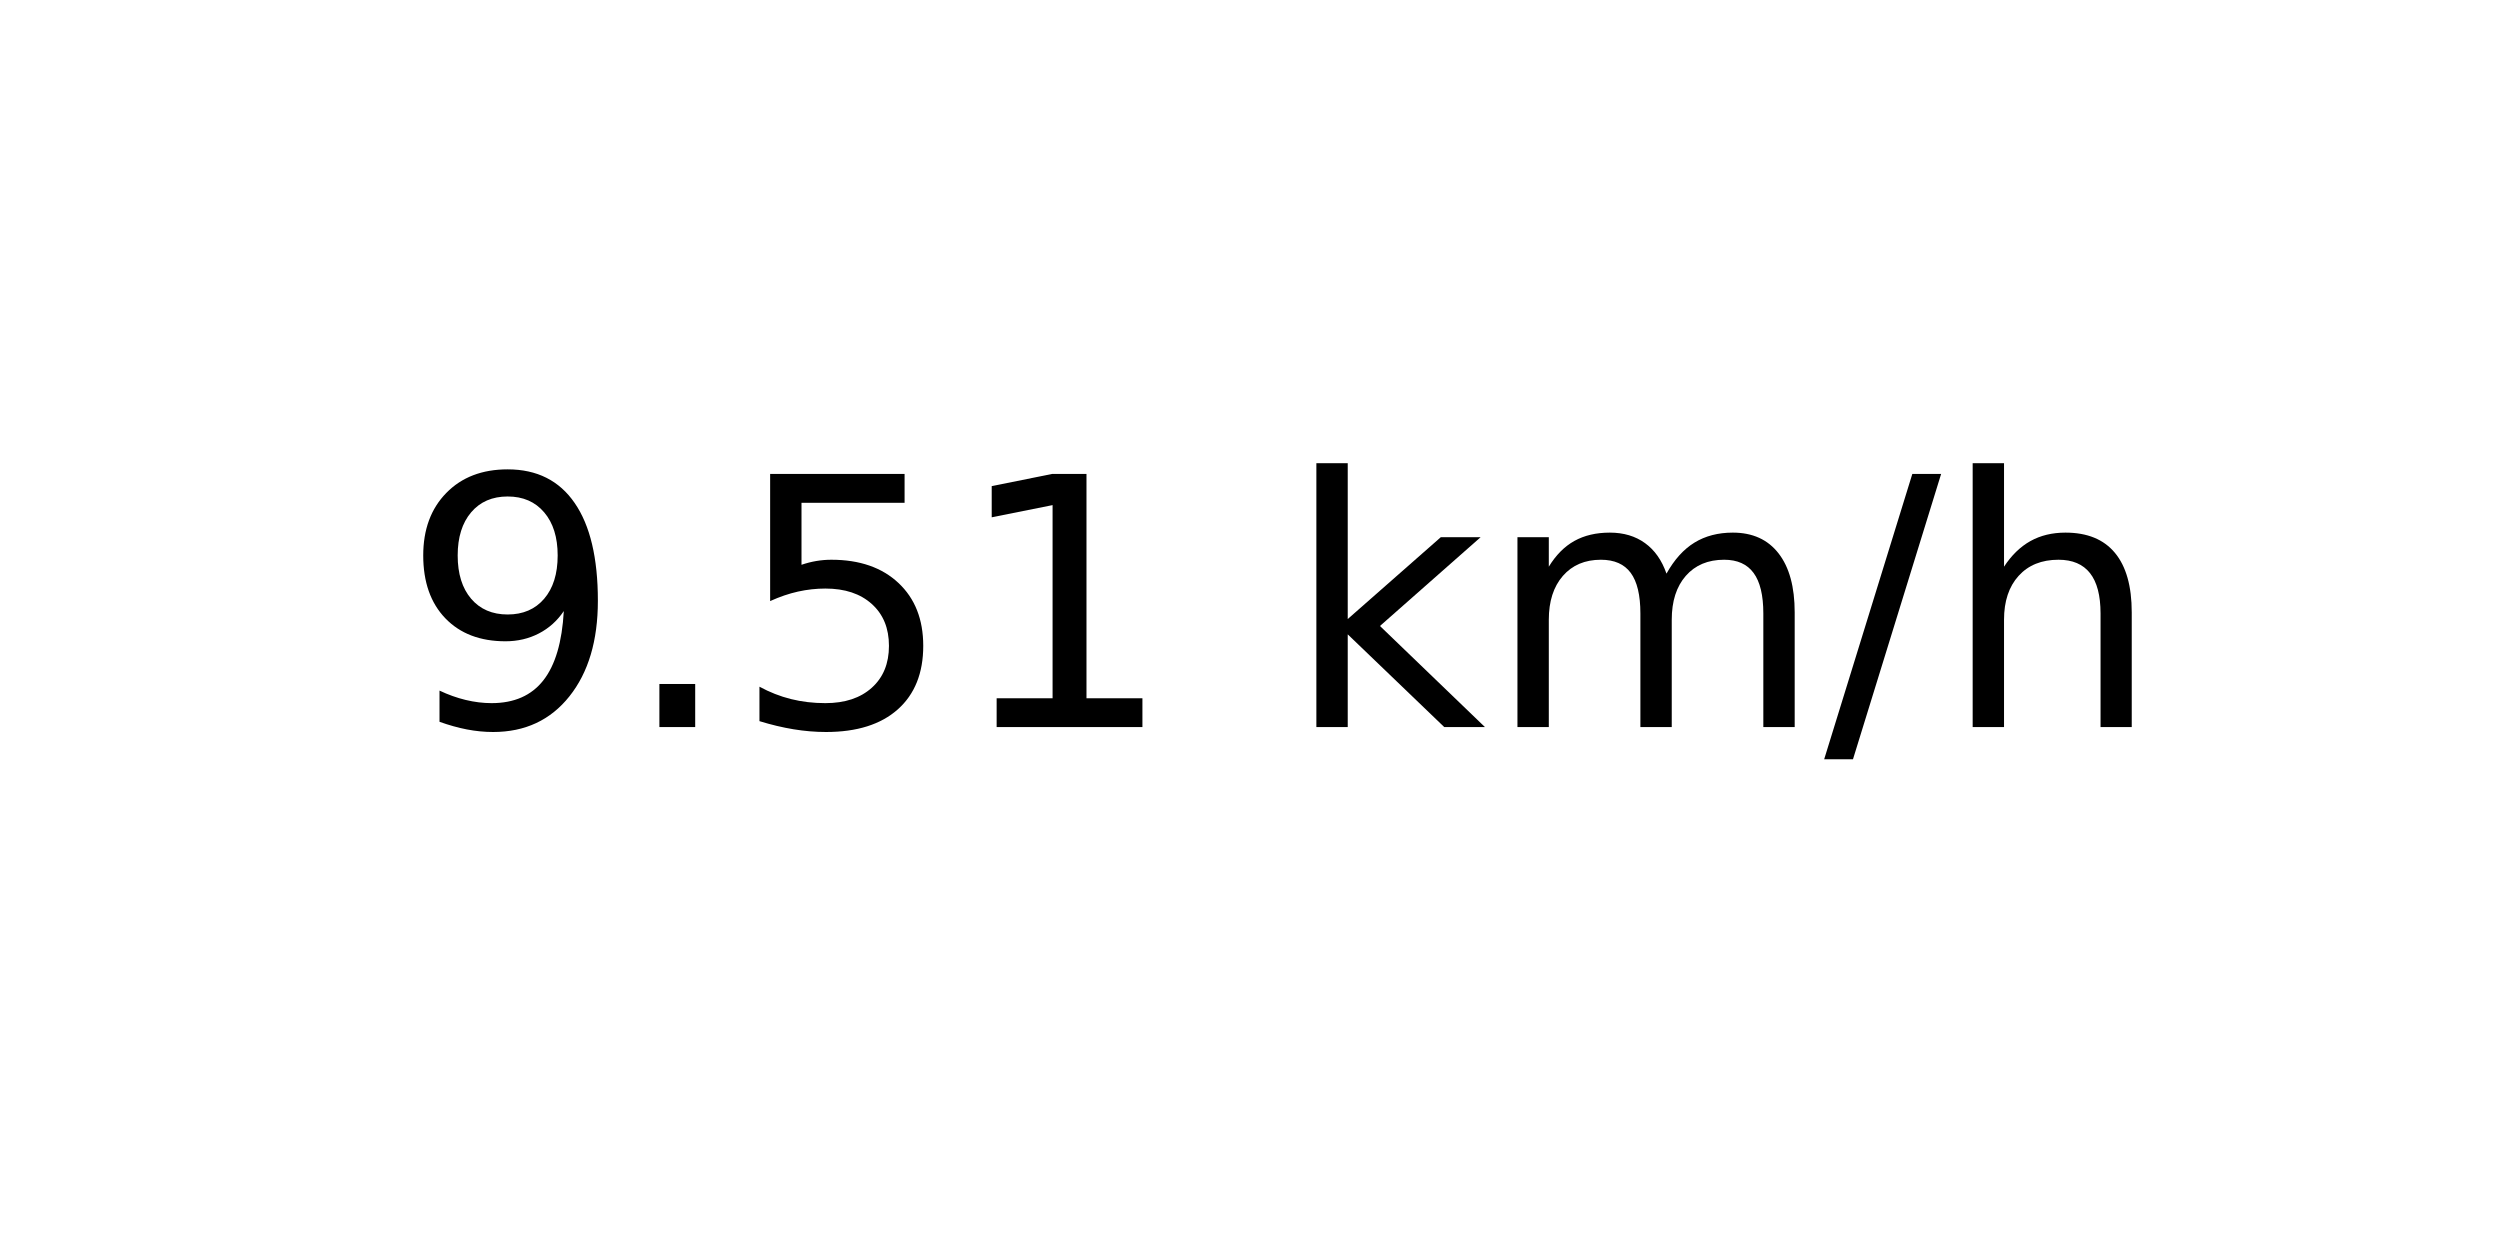
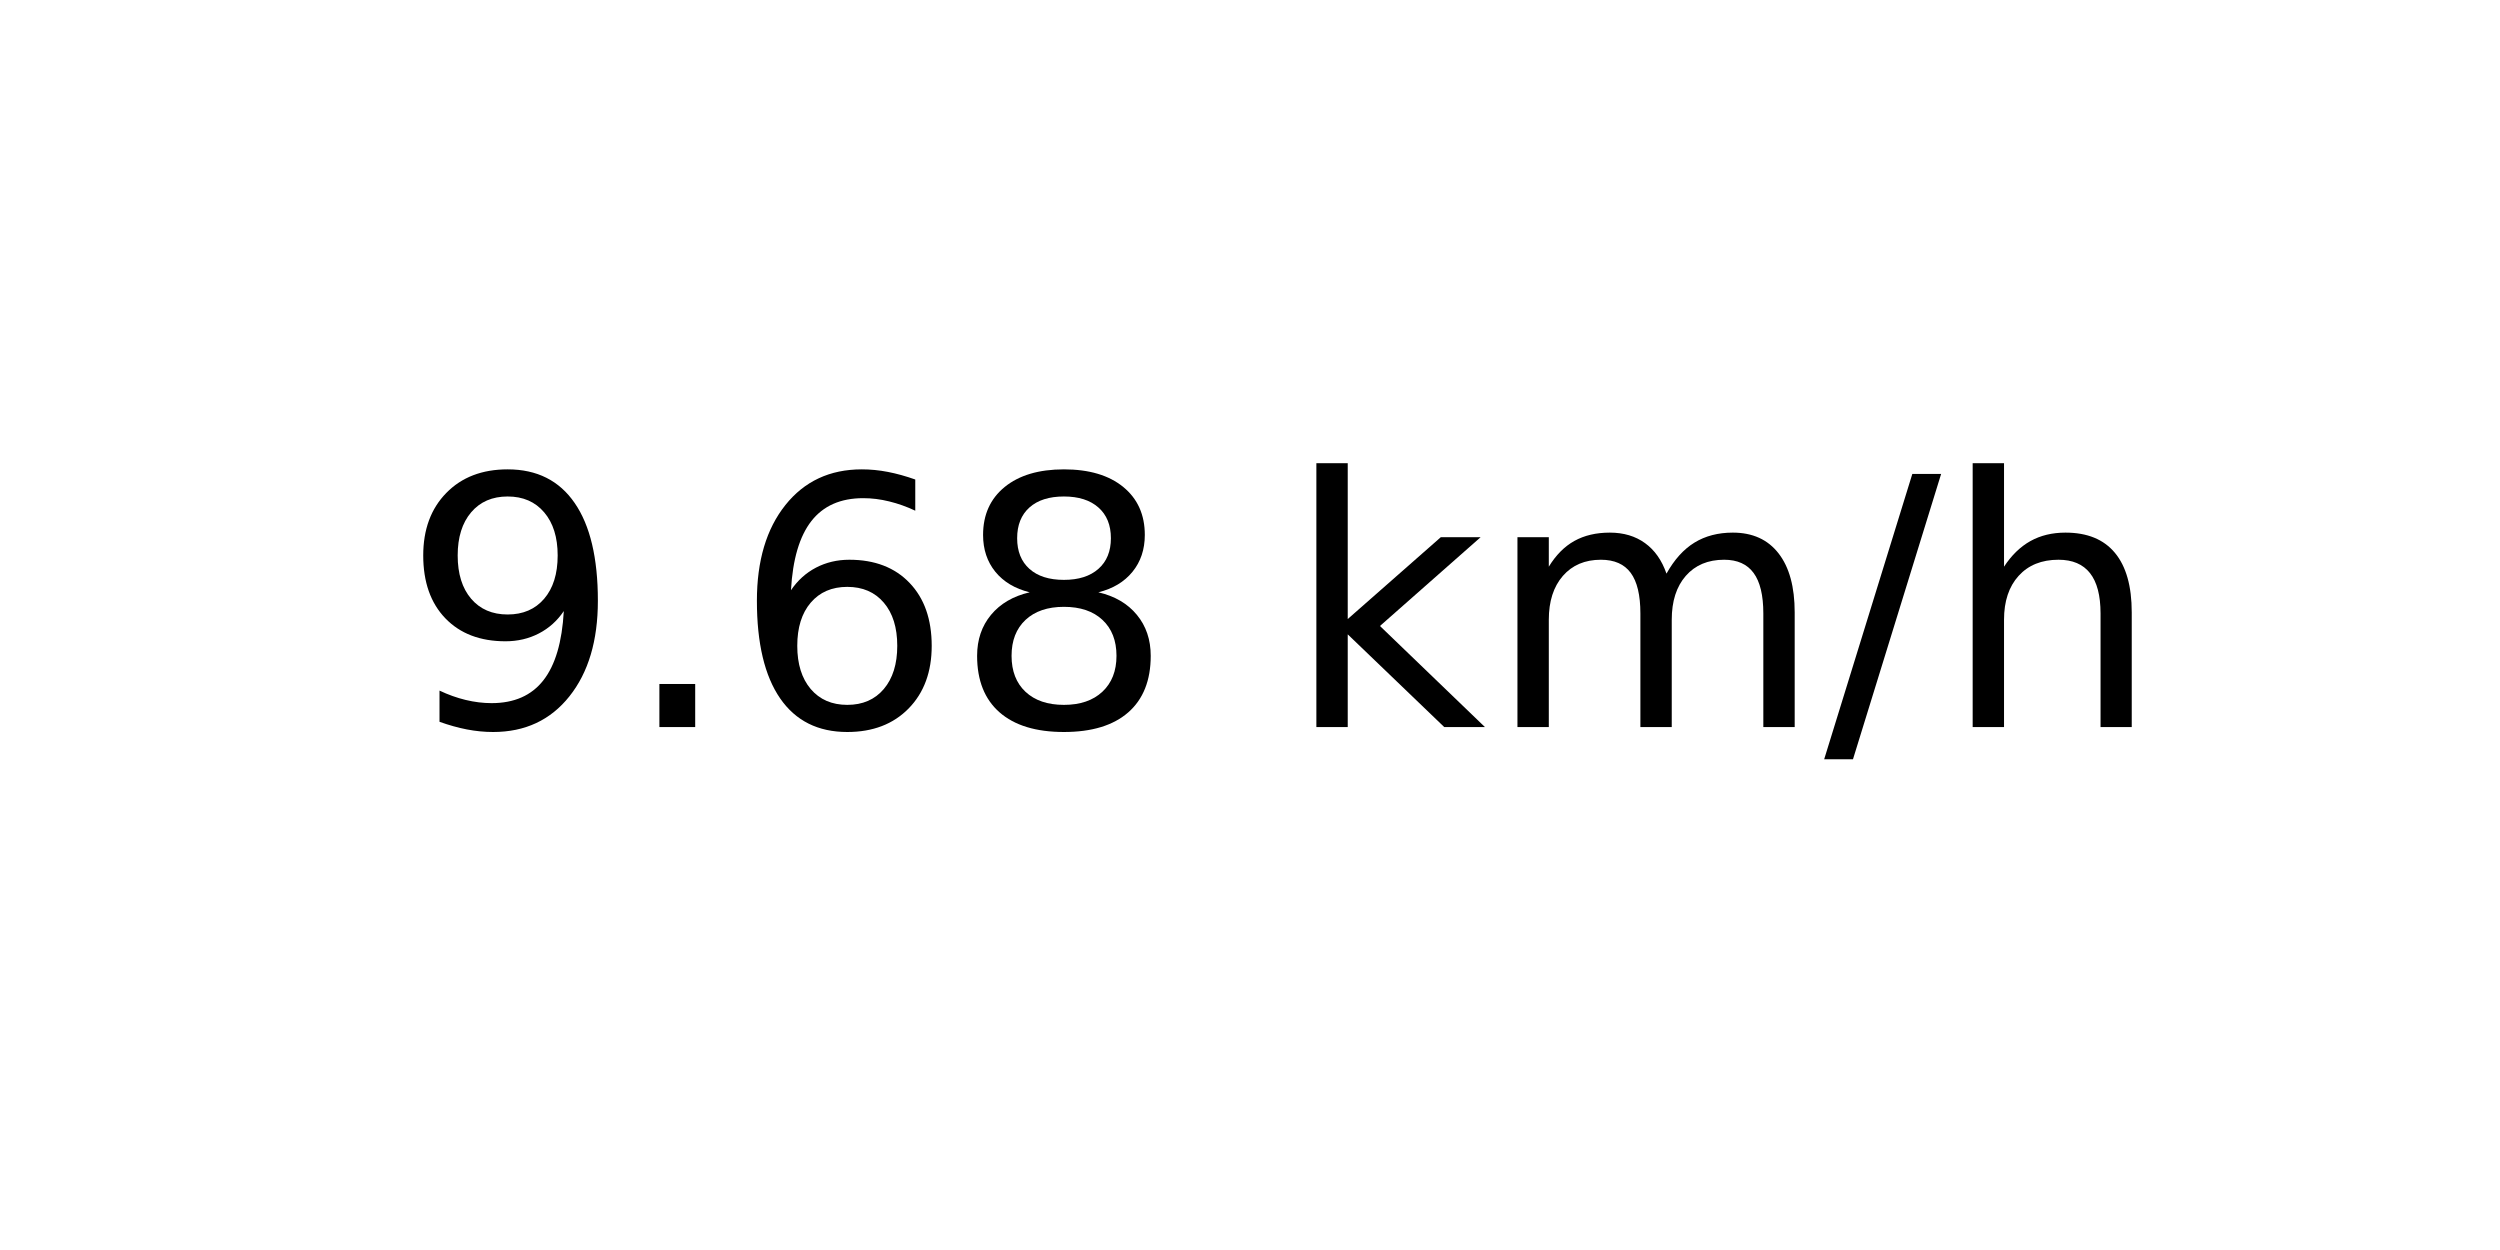
<svg xmlns="http://www.w3.org/2000/svg" xmlns:xlink="http://www.w3.org/1999/xlink" width="72pt" height="36pt" viewBox="0 0 72 36" version="1.1">
  <defs>
    <style type="text/css">*{stroke-linejoin: round; stroke-linecap: butt}</style>
  </defs>
  <g id="figure_1">
    <g id="axes_1">
      <g id="text_1">
        <g transform="translate(11.55937 20.93937) scale(0.1 -0.1)">
          <defs>
            <path id="DejaVuSans-39" d="M 703 97  L 703 672  Q 941 559 1184 500  Q 1428 441 1663 441  Q 2288 441 2617 861  Q 2947 1281 2994 2138  Q 2813 1869 2534 1725  Q 2256 1581 1919 1581  Q 1219 1581 811 2004  Q 403 2428 403 3163  Q 403 3881 828 4315  Q 1253 4750 1959 4750  Q 2769 4750 3195 4129  Q 3622 3509 3622 2328  Q 3622 1225 3098 567  Q 2575 -91 1691 -91  Q 1453 -91 1209 -44  Q 966 3 703 97  z M 1959 2075  Q 2384 2075 2632 2365  Q 2881 2656 2881 3163  Q 2881 3666 2632 3958  Q 2384 4250 1959 4250  Q 1534 4250 1286 3958  Q 1038 3666 1038 3163  Q 1038 2656 1286 2365  Q 1534 2075 1959 2075  z " transform="scale(0.015625)" />
            <path id="DejaVuSans-2e" d="M 684 794  L 1344 794  L 1344 0  L 684 0  L 684 794  z " transform="scale(0.015625)" />
-             <path id="DejaVuSans-35" d="M 691 4666  L 3169 4666  L 3169 4134  L 1269 4134  L 1269 2991  Q 1406 3038 1543 3061  Q 1681 3084 1819 3084  Q 2600 3084 3056 2656  Q 3513 2228 3513 1497  Q 3513 744 3044 326  Q 2575 -91 1722 -91  Q 1428 -91 1123 -41  Q 819 9 494 109  L 494 744  Q 775 591 1075 516  Q 1375 441 1709 441  Q 2250 441 2565 725  Q 2881 1009 2881 1497  Q 2881 1984 2565 2268  Q 2250 2553 1709 2553  Q 1456 2553 1204 2497  Q 953 2441 691 2322  L 691 4666  z " transform="scale(0.015625)" />
-             <path id="DejaVuSans-31" d="M 794 531  L 1825 531  L 1825 4091  L 703 3866  L 703 4441  L 1819 4666  L 2450 4666  L 2450 531  L 3481 531  L 3481 0  L 794 0  L 794 531  z " transform="scale(0.015625)" />
+             <path id="DejaVuSans-36" d="M 2113 2584  Q 1688 2584 1439 2293  Q 1191 2003 1191 1497  Q 1191 994 1439 701  Q 1688 409 2113 409  Q 2538 409 2786 701  Q 3034 994 3034 1497  Q 3034 2003 2786 2293  Q 2538 2584 2113 2584  z M 3366 4563  L 3366 3988  Q 3128 4100 2886 4159  Q 2644 4219 2406 4219  Q 1781 4219 1451 3797  Q 1122 3375 1075 2522  Q 1259 2794 1537 2939  Q 1816 3084 2150 3084  Q 2853 3084 3261 2657  Q 3669 2231 3669 1497  Q 3669 778 3244 343  Q 2819 -91 2113 -91  Q 1303 -91 875 529  Q 447 1150 447 2328  Q 447 3434 972 4092  Q 1497 4750 2381 4750  Q 2619 4750 2861 4703  Q 3103 4656 3366 4563  z " transform="scale(0.015625)" />
+             <path id="DejaVuSans-38" d="M 2034 2216  Q 1584 2216 1326 1975  Q 1069 1734 1069 1313  Q 1069 891 1326 650  Q 1584 409 2034 409  Q 2484 409 2743 651  Q 3003 894 3003 1313  Q 3003 1734 2745 1975  Q 2488 2216 2034 2216  z M 1403 2484  Q 997 2584 770 2862  Q 544 3141 544 3541  Q 544 4100 942 4425  Q 1341 4750 2034 4750  Q 2731 4750 3128 4425  Q 3525 4100 3525 3541  Q 3525 3141 3298 2862  Q 3072 2584 2669 2484  Q 3125 2378 3379 2068  Q 3634 1759 3634 1313  Q 3634 634 3220 271  Q 2806 -91 2034 -91  Q 1263 -91 848 271  Q 434 634 434 1313  Q 434 1759 690 2068  Q 947 2378 1403 2484  z M 1172 3481  Q 1172 3119 1398 2916  Q 1625 2713 2034 2713  Q 2441 2713 2670 2916  Q 2900 3119 2900 3481  Q 2900 3844 2670 4047  Q 2441 4250 2034 4250  Q 1625 4250 1398 4047  Q 1172 3844 1172 3481  z " transform="scale(0.015625)" />
            <path id="DejaVuSans-20" transform="scale(0.015625)" />
            <path id="DejaVuSans-6b" d="M 581 4863  L 1159 4863  L 1159 1991  L 2875 3500  L 3609 3500  L 1753 1863  L 3688 0  L 2938 0  L 1159 1709  L 1159 0  L 581 0  L 581 4863  z " transform="scale(0.015625)" />
            <path id="DejaVuSans-6d" d="M 3328 2828  Q 3544 3216 3844 3400  Q 4144 3584 4550 3584  Q 5097 3584 5394 3201  Q 5691 2819 5691 2113  L 5691 0  L 5113 0  L 5113 2094  Q 5113 2597 4934 2840  Q 4756 3084 4391 3084  Q 3944 3084 3684 2787  Q 3425 2491 3425 1978  L 3425 0  L 2847 0  L 2847 2094  Q 2847 2600 2669 2842  Q 2491 3084 2119 3084  Q 1678 3084 1418 2786  Q 1159 2488 1159 1978  L 1159 0  L 581 0  L 581 3500  L 1159 3500  L 1159 2956  Q 1356 3278 1631 3431  Q 1906 3584 2284 3584  Q 2666 3584 2933 3390  Q 3200 3197 3328 2828  z " transform="scale(0.015625)" />
            <path id="DejaVuSans-2f" d="M 1625 4666  L 2156 4666  L 531 -594  L 0 -594  L 1625 4666  z " transform="scale(0.015625)" />
            <path id="DejaVuSans-68" d="M 3513 2113  L 3513 0  L 2938 0  L 2938 2094  Q 2938 2591 2744 2837  Q 2550 3084 2163 3084  Q 1697 3084 1428 2787  Q 1159 2491 1159 1978  L 1159 0  L 581 0  L 581 4863  L 1159 4863  L 1159 2956  Q 1366 3272 1645 3428  Q 1925 3584 2291 3584  Q 2894 3584 3203 3211  Q 3513 2838 3513 2113  z " transform="scale(0.015625)" />
          </defs>
          <use xlink:href="#DejaVuSans-39" />
          <use xlink:href="#DejaVuSans-2e" x="63.623" />
-           <use xlink:href="#DejaVuSans-35" x="95.41" />
-           <use xlink:href="#DejaVuSans-31" x="159.033" />
+           <use xlink:href="#DejaVuSans-36" x="95.41" />
+           <use xlink:href="#DejaVuSans-38" x="159.033" />
          <use xlink:href="#DejaVuSans-20" x="222.656" />
          <use xlink:href="#DejaVuSans-6b" x="254.443" />
          <use xlink:href="#DejaVuSans-6d" x="312.354" />
          <use xlink:href="#DejaVuSans-2f" x="409.766" />
          <use xlink:href="#DejaVuSans-68" x="443.457" />
        </g>
      </g>
    </g>
  </g>
</svg>
